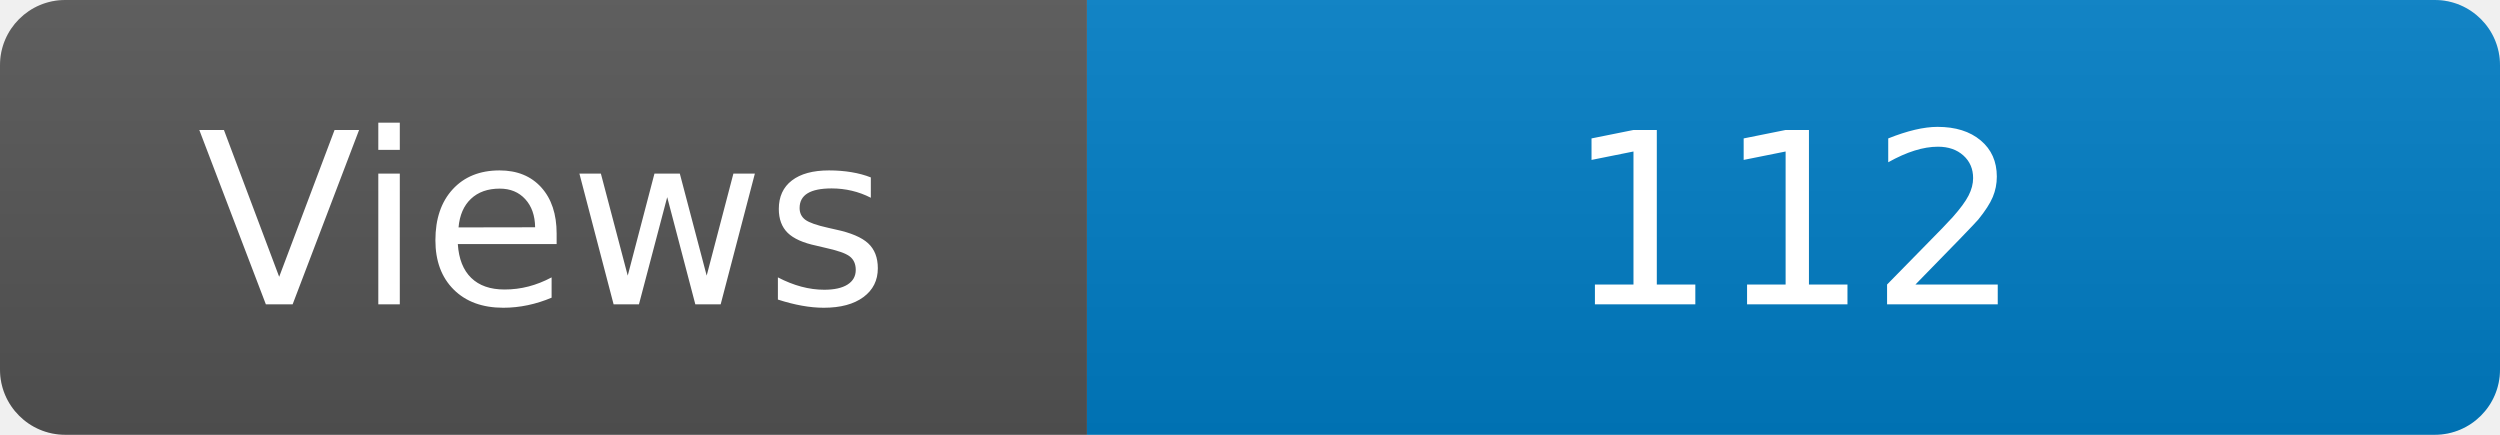
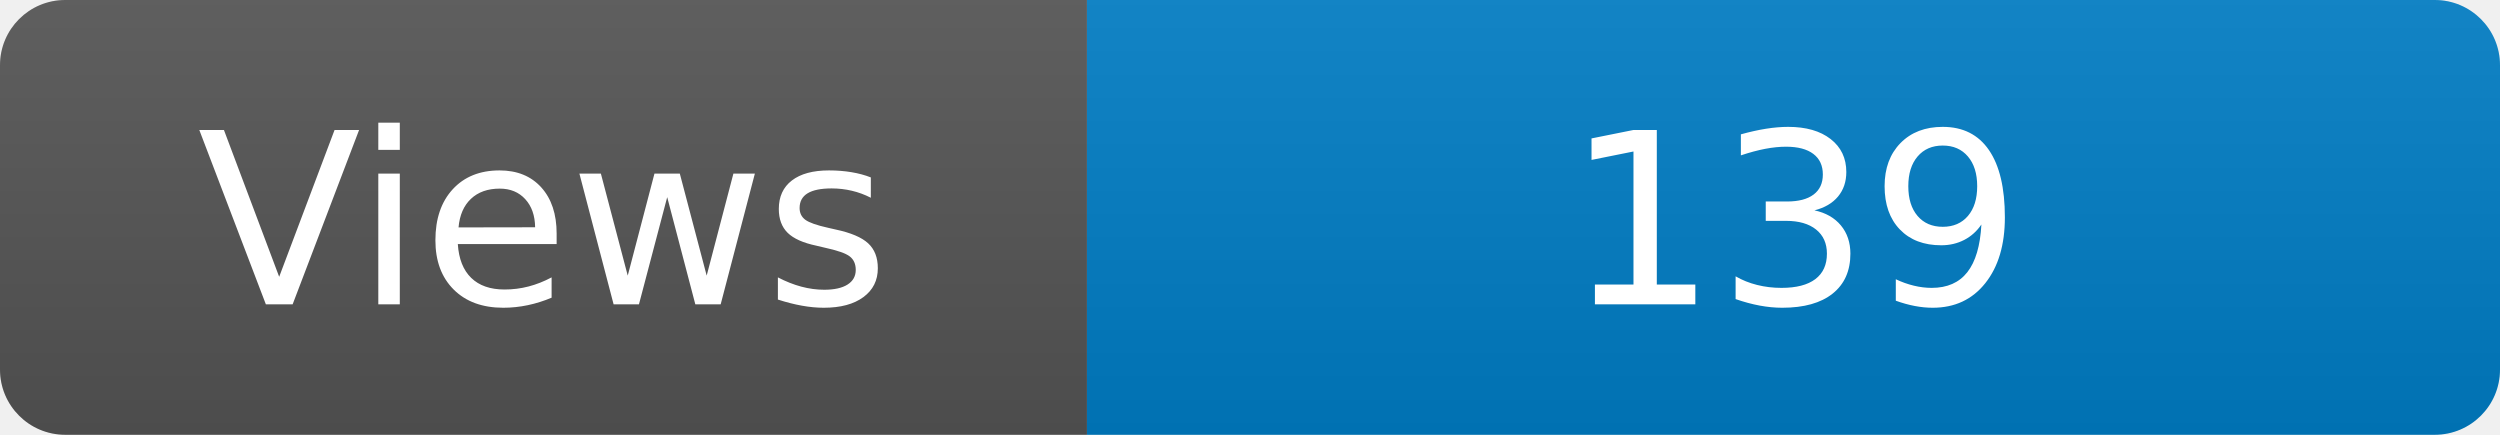
<svg xmlns="http://www.w3.org/2000/svg" width="115" height="20" role="img" aria-label="Maintained?: yes">
  <linearGradient id="s" x2="0" y2="100%">
    <stop offset="0" stop-color="#bbb" stop-opacity=".1" />
    <stop offset="1" stop-opacity=".1" />
  </linearGradient>
  <clipPath id="r">
    <rect width="115" height="20" rx="3" fill="#fff" />
  </clipPath>
  <g clip-path="url(#r)">
    <rect width="50" height="20" fill="#555" />
    <rect x="50" width="160" height="20" fill="#007ec6" />
    <rect width="115" height="20" fill="url(#s)" />
  </g>
  <g fill="#fff" text-anchor="middle" font-family="Verdana,Geneva,DejaVu Sans,sans-serif" font-size="110">
    <text x="250" y="140" transform="scale(.1)" fill="#fff">Views</text>
-     <text x="825" y="140" transform="scale(.1)" fill="#fff">112</text>
+     <text x="825" y="140" transform="scale(.1)" fill="#fff">139</text>
  </g>
</svg>
